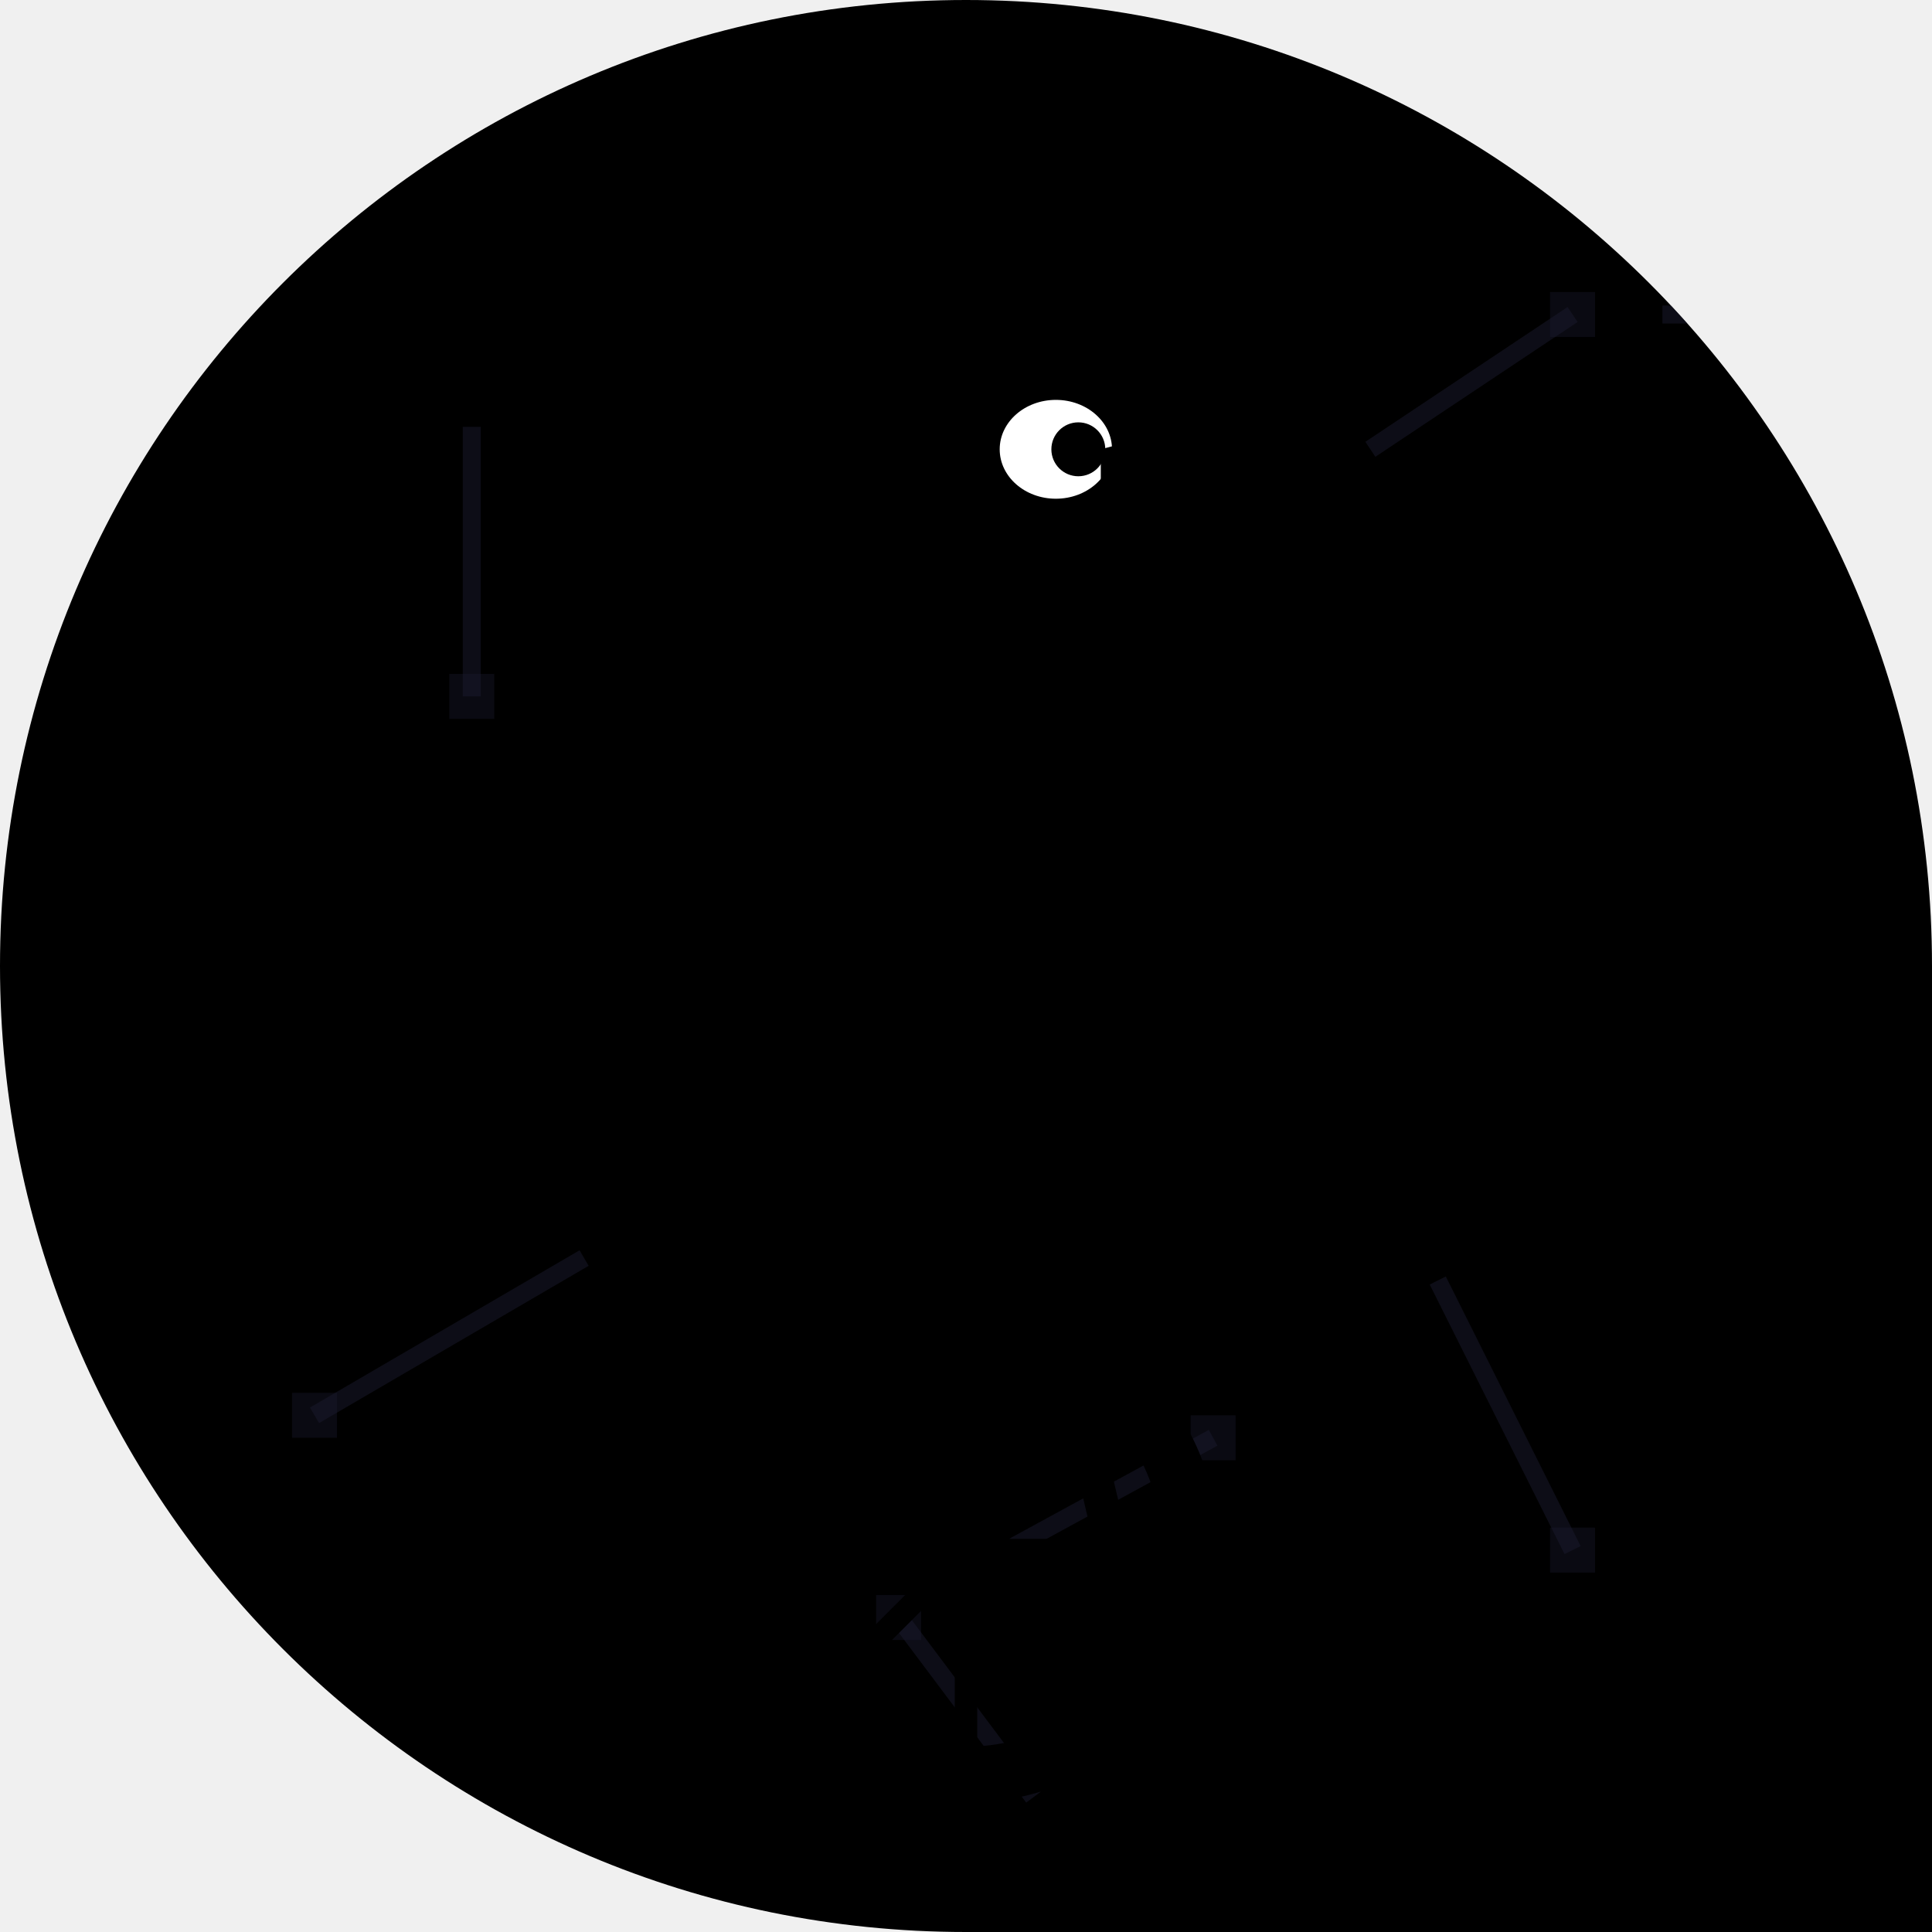
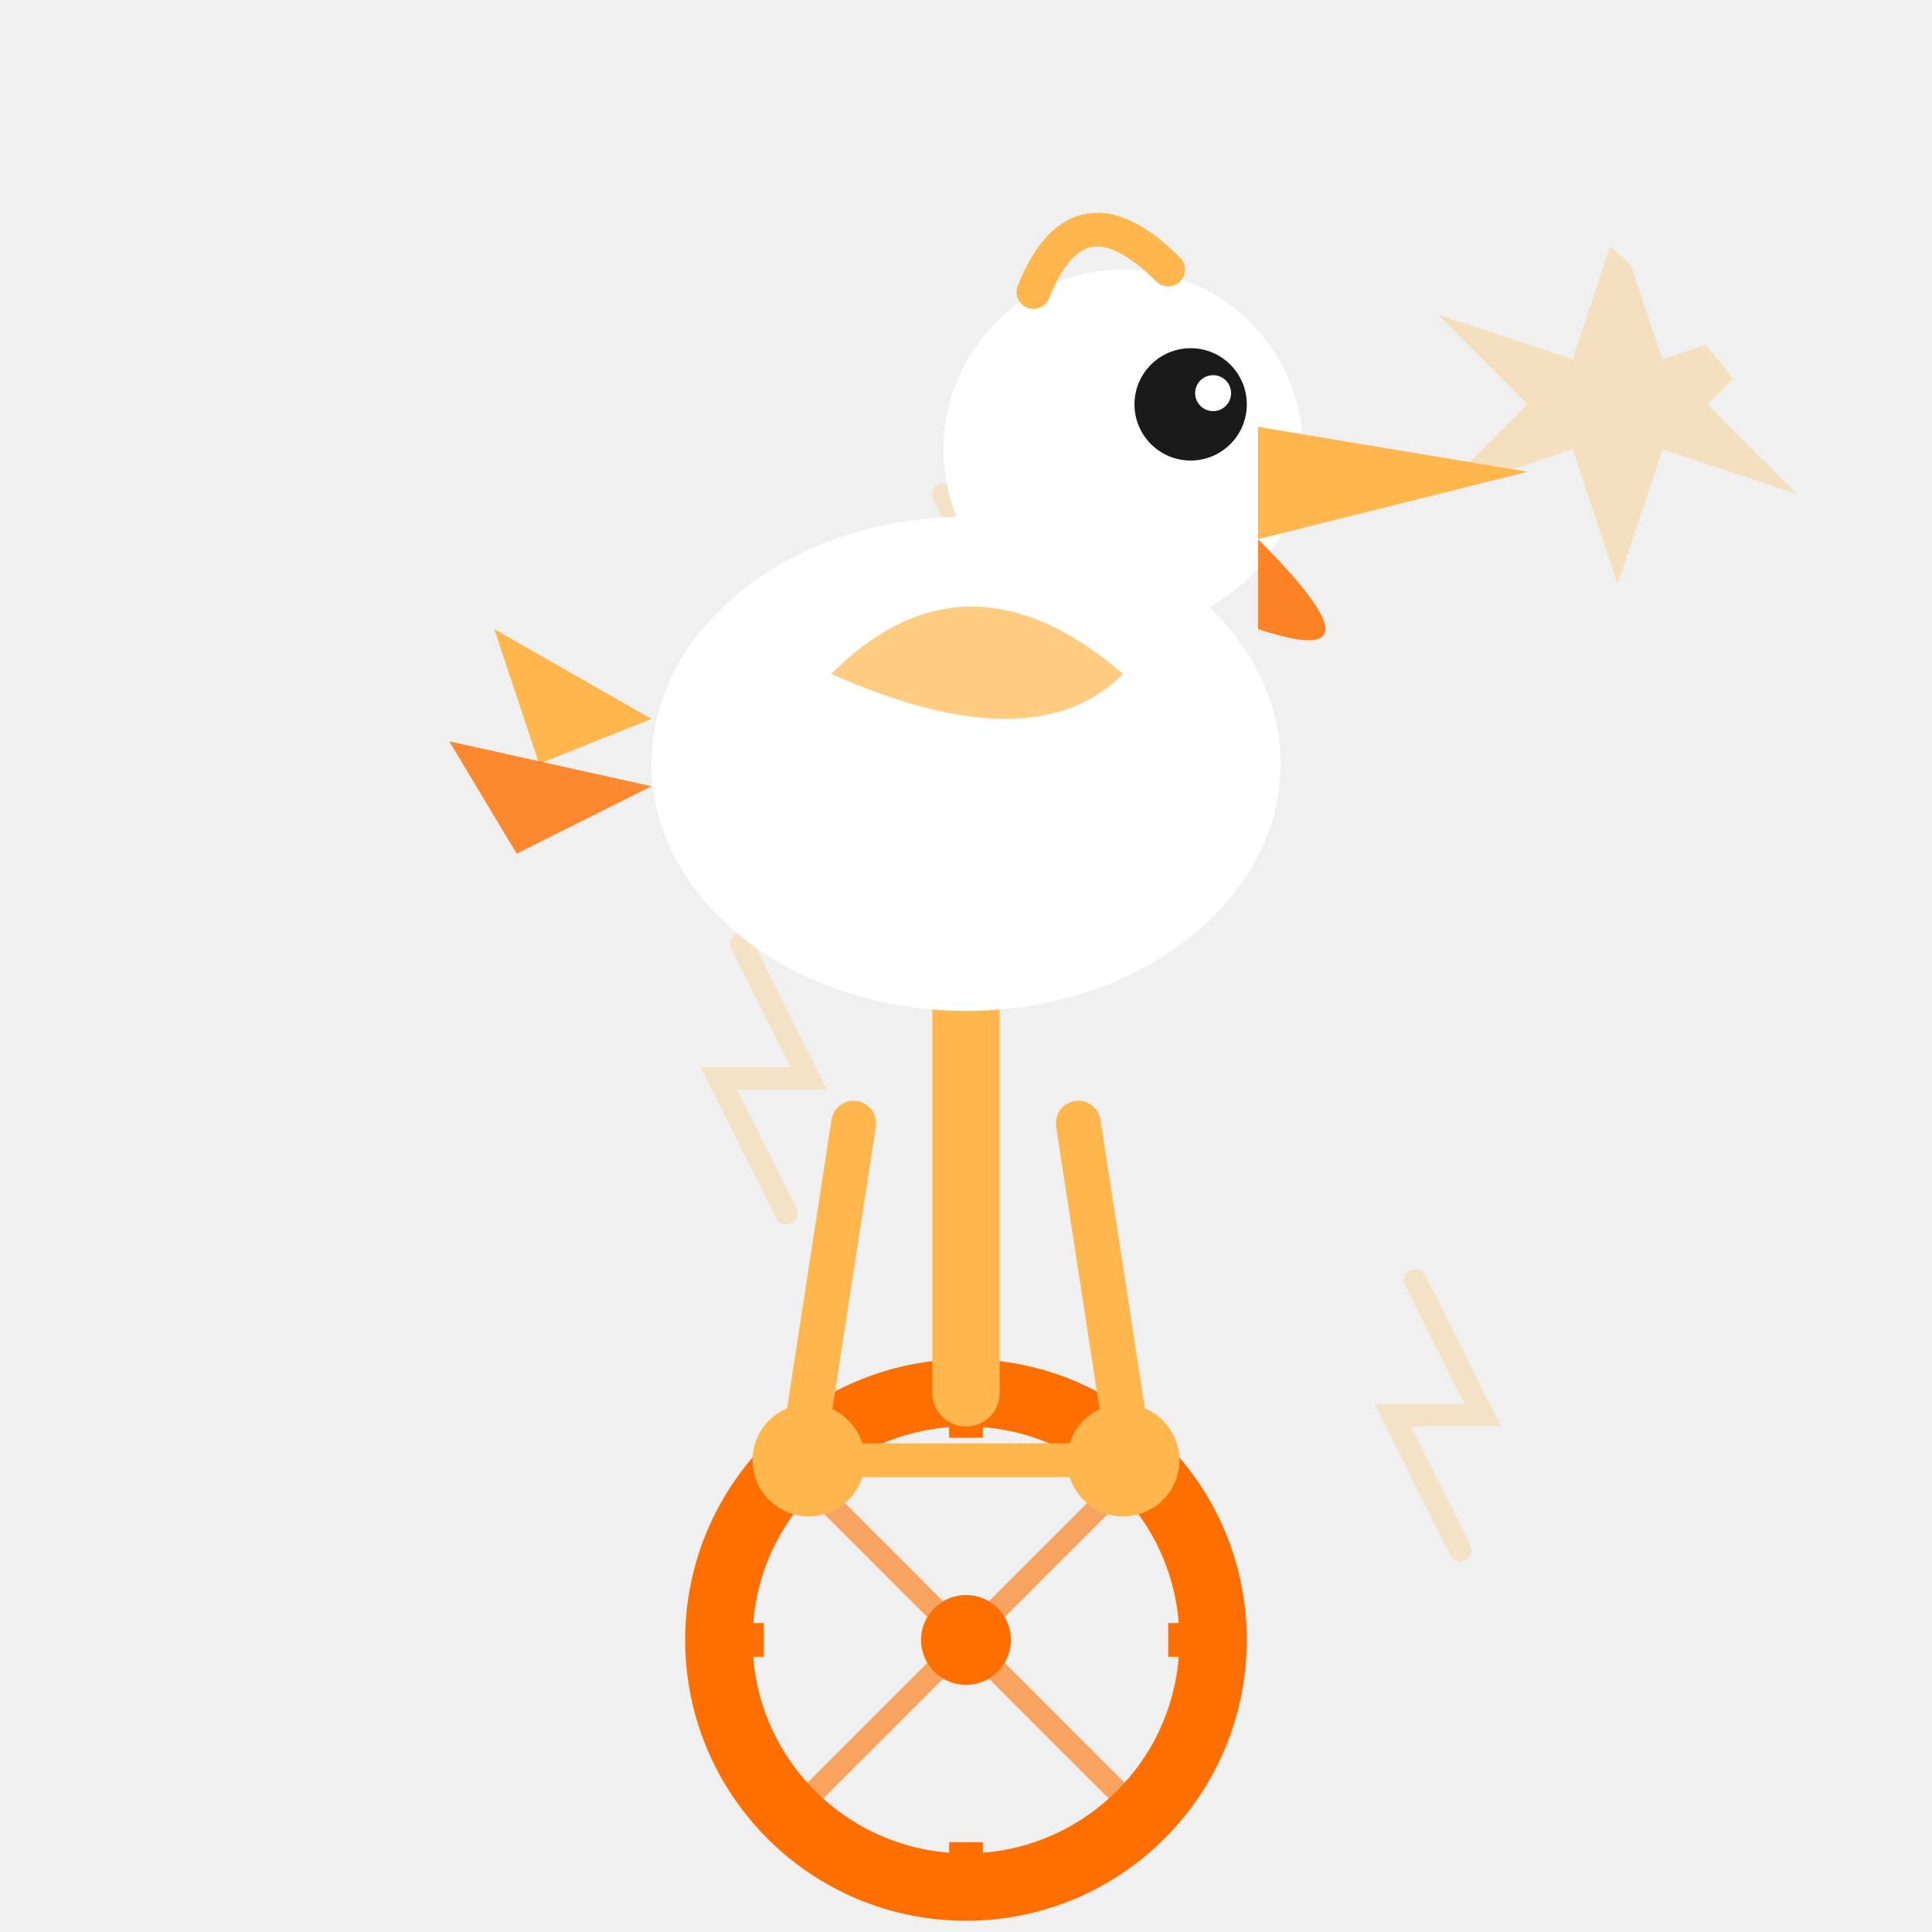
<svg xmlns="http://www.w3.org/2000/svg" width="86" height="86" viewBox="0 0 86 86">
  <defs>
-     <clipPath id="c">
-       <path d="M 0 0 L 86.0 0 L 86.0 86.0 L 0 86.0 Z M 0 43 A 43.0 43.0 0 0 1 43.0 0.0 L 0 0 Z M 43 0 A 43.0 43.0 0 0 1 86.0 43.0 L 86 0 Z M 43 86 A 43.0 43.0 0 0 1 0.0 43.0 L 0 86 Z" />
+     <clipPath id="c111">
+       <path d="M 0 0 L 86.0 0 L 86.0 86.0 L 0 86.0 Z M 0 43 A 43.0 43.0 0 0 1 43.0 0.0 L 0 0 Z M 43 0 A 43.0 43.0 0 0 1 86.0 43.0 L 86 0 Z M 43 86 A 43.0 43.0 0 0 1 0.0 43.0 L 0 86 Z M 86 43 A 43.0 43.0 0 0 1 43.0 86.0 L 86 86 Z" />
    </clipPath>
  </defs>
-   <g clip-path="url(#c)">
-     <path d="M 0 0 L 86.0 0 L 86.0 86.0 L 0 86.0 Z M 0 43 A 43.0 43.0 0 0 1 43.0 0.0 L 0 0 Z M 43 0 A 43.0 43.0 0 0 1 86.0 43.0 L 86 0 Z M 43 86 A 43.0 43.0 0 0 1 0.0 43.0 L 0 86 Z" fill="#000" fill-rule="evenodd" />
-     <line x1="43" y1="70" x2="54" y2="64" stroke="#1a1a2e" stroke-width="0.8" opacity="0.5" />
-     <rect x="53" y="63" width="2" height="2" fill="#1a1a2e" opacity="0.4" />
-     <line x1="74" y1="14" x2="84" y2="14" stroke="#1a1a2e" stroke-width="0.8" opacity="0.5" />
-     <rect x="83" y="13" width="2" height="2" fill="#1a1a2e" opacity="0.4" />
-     <line x1="61" y1="20" x2="70" y2="14" stroke="#1a1a2e" stroke-width="0.8" opacity="0.5" />
-     <rect x="69" y="13" width="2" height="2" fill="#1a1a2e" opacity="0.4" />
-     <line x1="74" y1="6" x2="68" y2="6" stroke="#1a1a2e" stroke-width="0.8" opacity="0.5" />
-     <rect x="67" y="5" width="2" height="2" fill="#1a1a2e" opacity="0.4" />
-     <line x1="21" y1="19" x2="21" y2="31" stroke="#1a1a2e" stroke-width="0.8" opacity="0.5" />
-     <rect x="20" y="30" width="2" height="2" fill="#1a1a2e" opacity="0.4" />
-     <line x1="64" y1="57" x2="70" y2="69" stroke="#1a1a2e" stroke-width="0.8" opacity="0.5" />
-     <rect x="69" y="68" width="2" height="2" fill="#1a1a2e" opacity="0.4" />
-     <line x1="46" y1="80" x2="40" y2="72" stroke="#1a1a2e" stroke-width="0.8" opacity="0.5" />
-     <rect x="39" y="71" width="2" height="2" fill="#1a1a2e" opacity="0.4" />
-     <line x1="26" y1="56" x2="14" y2="63" stroke="#1a1a2e" stroke-width="0.8" opacity="0.5" />
-     <rect x="13" y="62" width="2" height="2" fill="#1a1a2e" opacity="0.4" />
-     <ellipse cx="43" cy="40" rx="12" ry="15" fill="#000" />
-     <circle cx="43" cy="21" r="7" fill="#000" />
-     <ellipse cx="47" cy="20" rx="2.5" ry="2.2" fill="#fff" />
-     <circle cx="48" cy="20" r="1.2" fill="#000" />
-     <path d="M49 20 Q60 17 58 23 L49 23 Z" fill="#000" />
-     <path d="M49 23 Q56 27 53 25 L49 24 Z" fill="#000" />
-     <path d="M32 34 Q25 40 29 50 L37 46 Q34 38 32 34Z" fill="#000" />
-     <path d="M29 46 L21 42 L25 50 L19 48 L27 54 Z" fill="#000" />
-     <circle cx="43" cy="69" r="10" fill="none" stroke="#000" stroke-width="2.5" />
-     <circle cx="43" cy="69" r="2" fill="#000" />
-     <line x1="43" y1="59" x2="43" y2="79" stroke="#000" stroke-width="1" />
-     <line x1="33" y1="69" x2="53" y2="69" stroke="#000" stroke-width="1" />
-     <line x1="36" y1="62" x2="50" y2="76" stroke="#000" stroke-width="1" />
-     <line x1="50" y1="62" x2="36" y2="76" stroke="#000" stroke-width="1" />
-     <line x1="43" y1="59" x2="43" y2="51" stroke="#000" stroke-width="2" />
-     <ellipse cx="43" cy="50" rx="5.5" ry="1.8" fill="#000" />
-     <line x1="40" y1="54" x2="36" y2="67" stroke="#000" stroke-width="1.5" />
-     <line x1="46" y1="54" x2="50" y2="71" stroke="#000" stroke-width="1.5" />
-     <rect x="33" y="66" width="6" height="2" rx="1" fill="#000" />
-     <rect x="47" y="70" width="6" height="2" rx="1" fill="#000" />
+   <g clip-path="url(#c111)">
+     <path d="M 42 22 L 45 28 L 41 28 L 44 34" fill="none" stroke="#FFB74D" stroke-width="1" opacity="0.25" stroke-linecap="round" />
+     <path d="M 33 42 L 36 48 L 32 48 L 35 54" fill="none" stroke="#FFB74D" stroke-width="1" opacity="0.25" stroke-linecap="round" />
+     <path d="M 63 57 L 66 63 L 62 63 L 65 69" fill="none" stroke="#FFB74D" stroke-width="1" opacity="0.25" stroke-linecap="round" />
+     <circle cx="43" cy="73" r="11" fill="none" stroke="#FF6F00" stroke-width="3" />
+     <circle cx="43" cy="73" r="2" fill="#FF6F00" />
+     <line x1="43" y1="62" x2="43" y2="64" stroke="#FF6F00" stroke-width="1.5" />
+     <line x1="43" y1="82" x2="43" y2="84" stroke="#FF6F00" stroke-width="1.5" />
+     <line x1="32" y1="73" x2="34" y2="73" stroke="#FF6F00" stroke-width="1.5" />
+     <line x1="52" y1="73" x2="54" y2="73" stroke="#FF6F00" stroke-width="1.5" />
+     <line x1="43" y1="73" x2="35" y2="65" stroke="#FF6F00" stroke-width="1" opacity="0.6" />
+     <line x1="43" y1="73" x2="51" y2="65" stroke="#FF6F00" stroke-width="1" opacity="0.6" />
+     <line x1="43" y1="73" x2="35" y2="81" stroke="#FF6F00" stroke-width="1" opacity="0.6" />
+     <line x1="43" y1="73" x2="51" y2="81" stroke="#FF6F00" stroke-width="1" opacity="0.6" />
+     <line x1="43" y1="62" x2="43" y2="44" stroke="#FFB74D" stroke-width="3" stroke-linecap="round" />
+     <line x1="43" y1="44" x2="38" y2="42" stroke="#FFB74D" stroke-width="2.5" stroke-linecap="round" />
+     <line x1="43" y1="44" x2="48" y2="42" stroke="#FFB74D" stroke-width="2.5" stroke-linecap="round" />
+     <circle cx="36" cy="65" r="2.5" fill="#FFB74D" />
+     <circle cx="50" cy="65" r="2.5" fill="#FFB74D" />
+     <line x1="36" y1="65" x2="50" y2="65" stroke="#FFB74D" stroke-width="1.5" />
+     <line x1="38" y1="50" x2="36" y2="63" stroke="#FFB74D" stroke-width="2" stroke-linecap="round" />
+     <line x1="48" y1="50" x2="50" y2="63" stroke="#FFB74D" stroke-width="2" stroke-linecap="round" />
+     <ellipse cx="43" cy="34" rx="14" ry="11" fill="#FFFFFF" />
+     <path d="M 29 32 L 22 28 L 24 34 Z" fill="#FFB74D" />
+     <path d="M 29 35 L 20 33 L 23 38 Z" fill="#FF6F00" opacity="0.8" />
+     <path d="M 37 30 Q 43 24 50 30 Q 46 34 37 30 Z" fill="#FFB74D" opacity="0.7" />
+     <circle cx="50" cy="20" r="8" fill="#FFFFFF" />
+     <circle cx="53" cy="18" r="2.5" fill="#1A1A1A" />
+     <circle cx="54" cy="17.5" r="0.8" fill="#FFFFFF" />
+     <path d="M 56 19 L 68 21 L 56 24 Z" fill="#FFB74D" />
+     <path d="M 56 24 Q 62.0 30 56 28 Z" fill="#FF6F00" opacity="0.85" />
+     <path d="M 46 13 Q 48 8 52 12" fill="none" stroke="#FFB74D" stroke-width="1.5" stroke-linecap="round" />
+     <path d="M 72 10 L 74 16 L 80 14 L 76 18 L 80 22 L 74 20 L 72 26 L 70 20 L 64 22 L 68 18 L 64 14 L 70 16 Z" fill="#FFB74D" opacity="0.3" />
  </g>
</svg>
